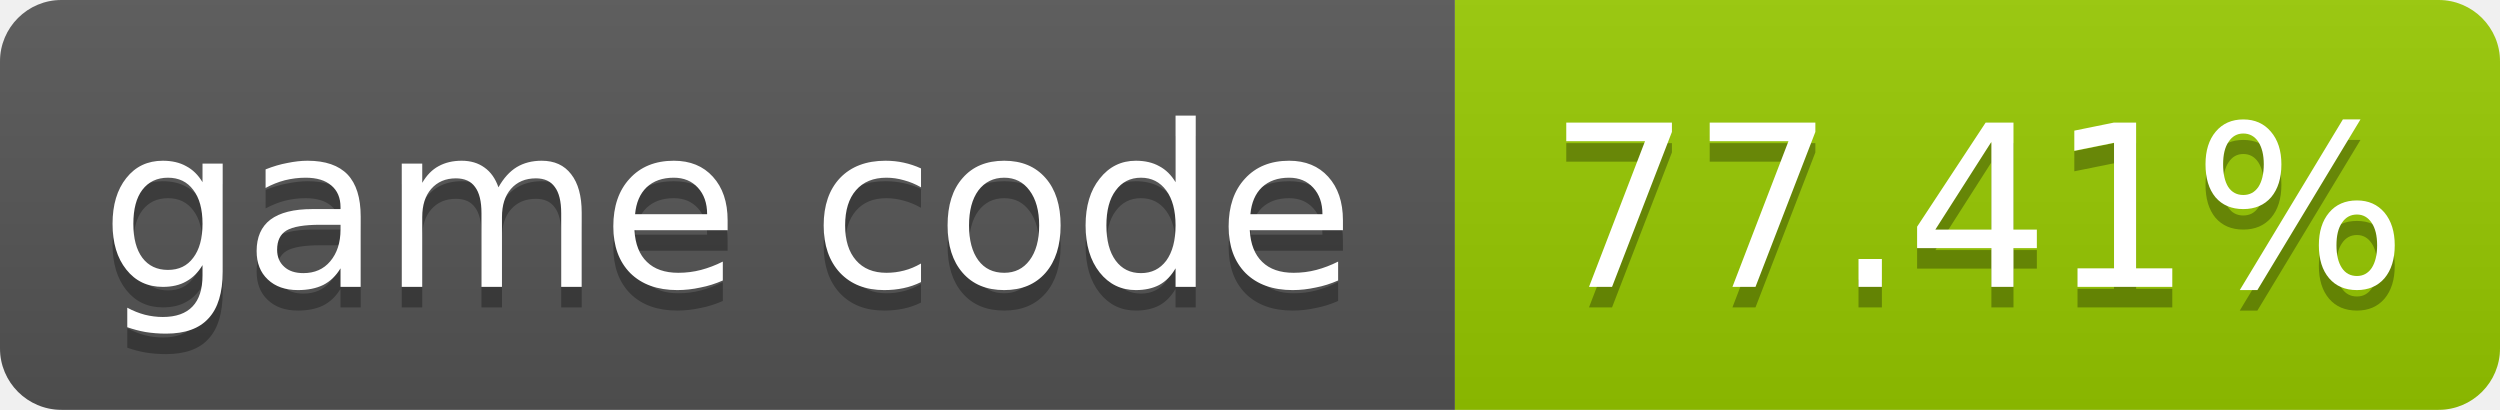
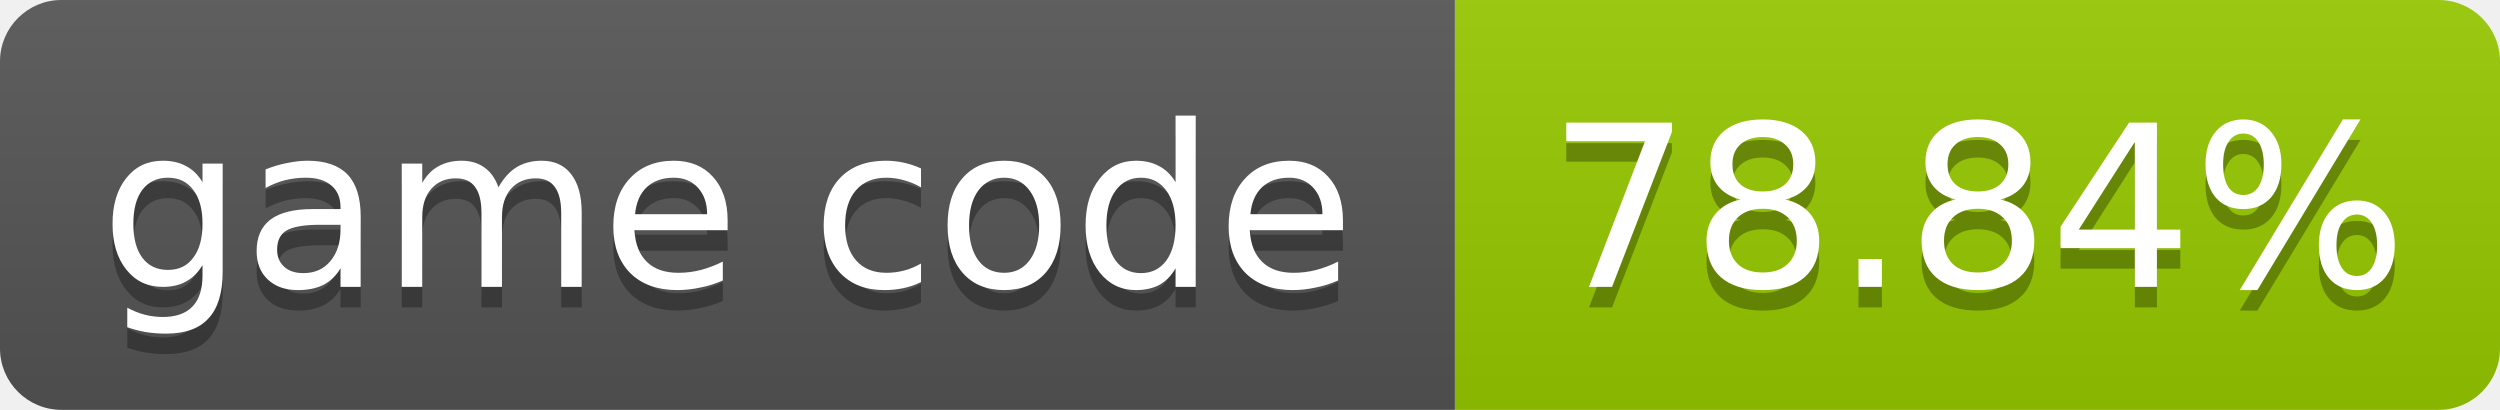
- <svg xmlns="http://www.w3.org/2000/svg" width="122" height="20" role="img" aria-label="game code: 77.41%">
+ <svg xmlns="http://www.w3.org/2000/svg" width="122" height="20" role="img" aria-label="game code: 78.84%">
  <linearGradient id="s" x2="0" y2="100%">
    <stop offset="0" stop-color="#bbb" stop-opacity=".1" />
    <stop offset="1" stop-opacity=".1" />
  </linearGradient>
  <clipPath id="r">
    <rect width="122" height="20" rx="3" fill="#fff" />
  </clipPath>
  <g clip-path="url(#r)">
    <rect width="71" height="20" fill="#555" />
    <rect x="71" width="51" height="20" fill="#97ca00" />
    <rect width="122" height="20" fill="url(#s)" />
  </g>
  <g fill="#fff" text-anchor="middle" font-family="Verdana,Geneva,DejaVu Sans,sans-serif" font-size="11">
    <text x="35.5" y="15" fill="#010101" fill-opacity=".3">game code</text>
    <text x="35.5" y="14">game code</text>
-     <text x="96.5" y="15" fill="#010101" fill-opacity=".3">77.41%</text>
-     <text x="96.5" y="14">77.41%</text>
+     <text x="96.5" y="15" fill="#010101" fill-opacity=".3">78.84%</text>
+     <text x="96.5" y="14">78.84%</text>
  </g>
</svg>
